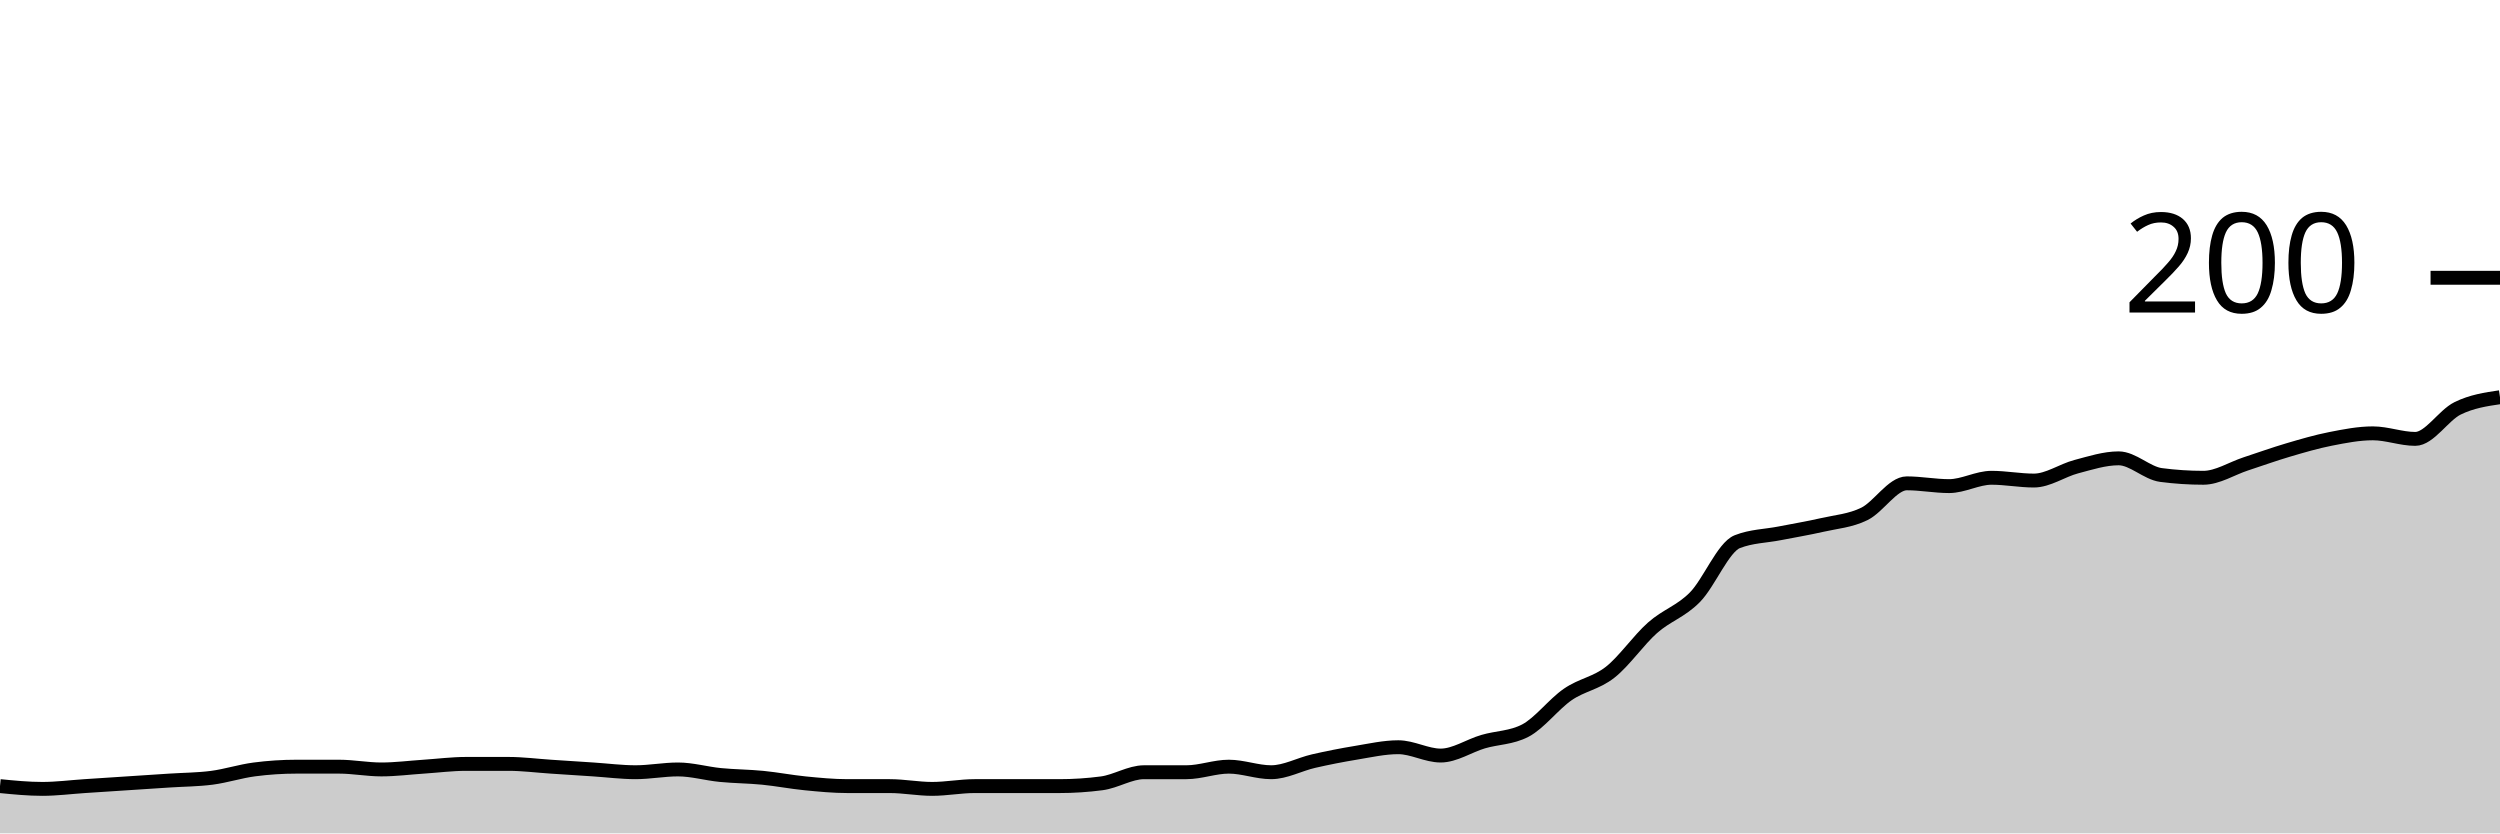
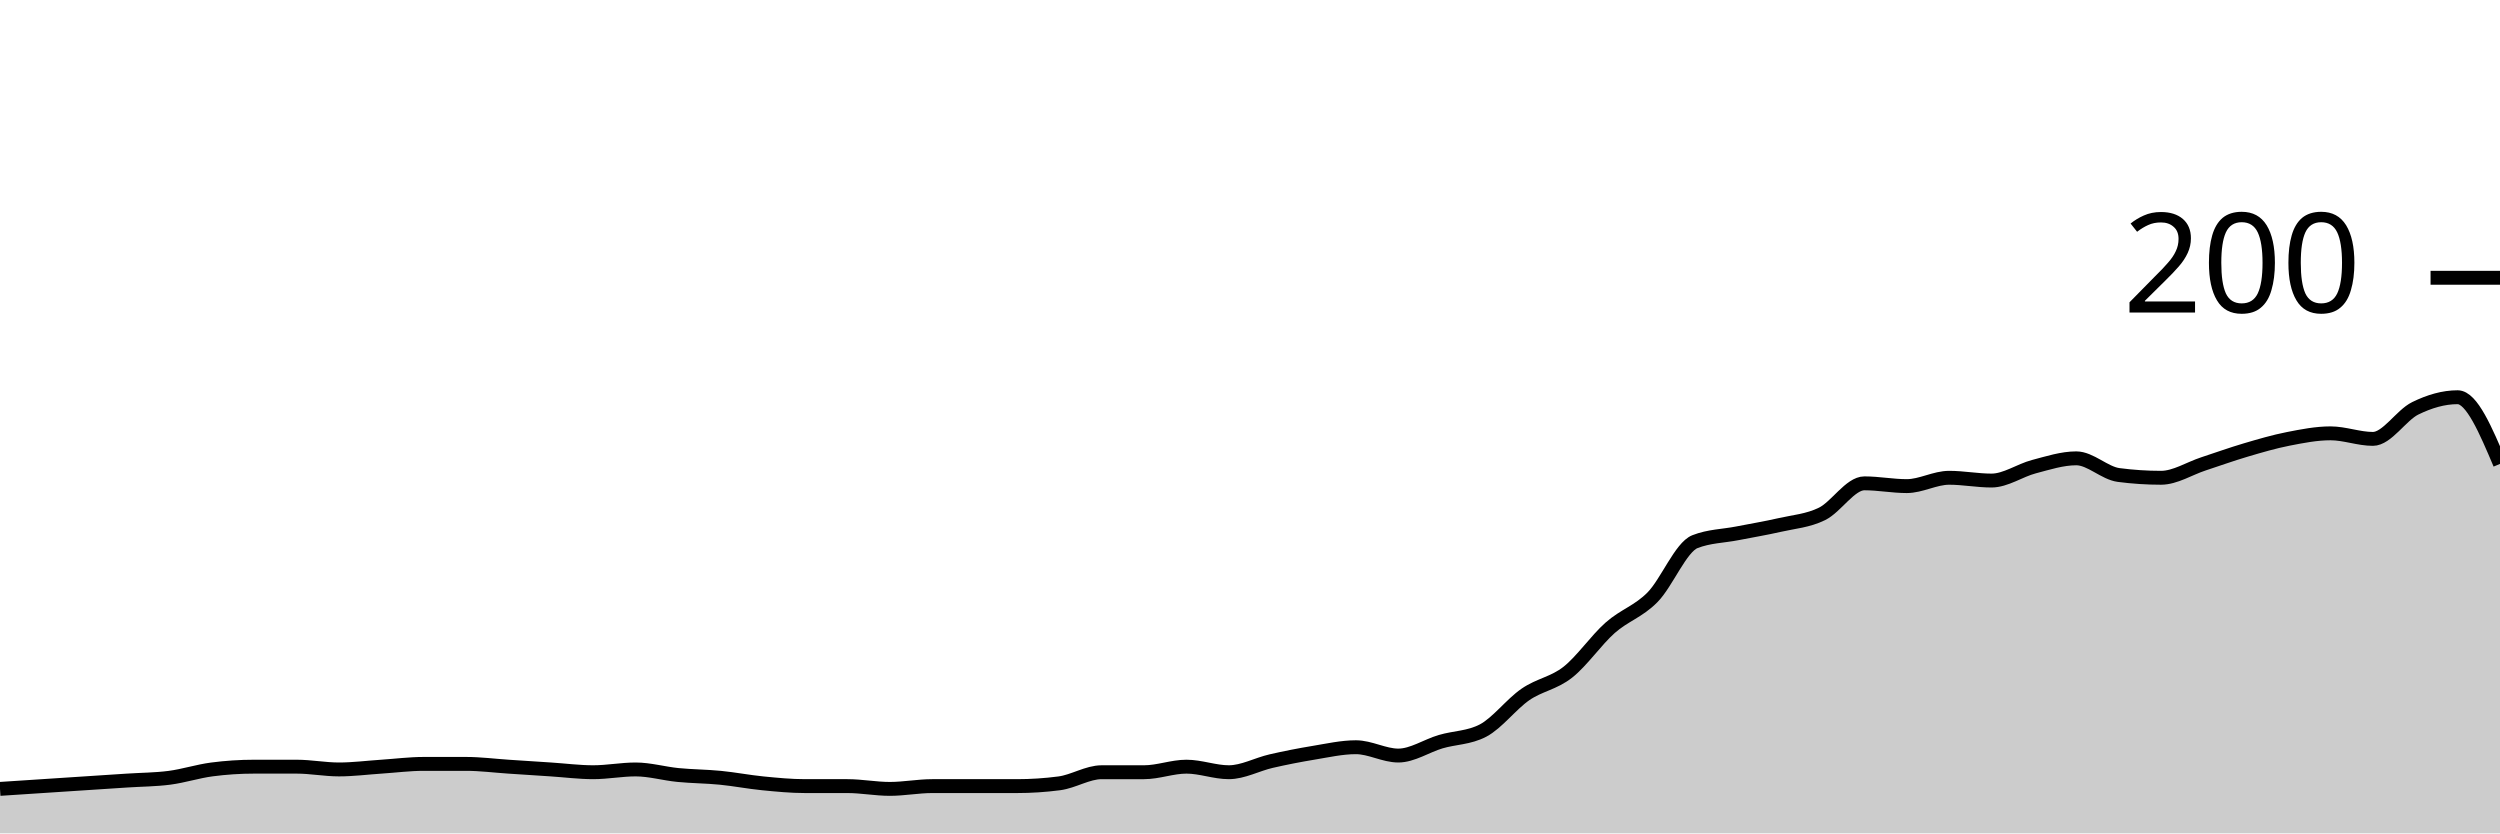
<svg xmlns="http://www.w3.org/2000/svg" viewBox="0 0 180 60">
  <g transform="translate(0,20)">
-     <path class="area" fill="rgba(0, 0, 0, 0.2)" d="M0,36.6C1.017,36.7,2.034,36.8,3.051,36.8C4.068,36.8,5.085,36.667,6.102,36.6C7.119,36.533,8.136,36.467,9.153,36.4C10.169,36.333,11.186,36.267,12.203,36.2C13.22,36.133,14.237,36.133,15.254,36C16.271,35.867,17.288,35.533,18.305,35.4C19.322,35.267,20.339,35.2,21.356,35.2C22.373,35.2,23.39,35.2,24.407,35.2C25.424,35.2,26.441,35.4,27.458,35.4C28.475,35.4,29.492,35.267,30.508,35.2C31.525,35.133,32.542,35,33.559,35C34.576,35,35.593,35,36.61,35C37.627,35,38.644,35.133,39.661,35.2C40.678,35.267,41.695,35.333,42.712,35.4C43.729,35.467,44.746,35.6,45.763,35.6C46.78,35.6,47.797,35.4,48.814,35.4C49.831,35.4,50.847,35.7,51.864,35.8C52.881,35.9,53.898,35.9,54.915,36C55.932,36.1,56.949,36.3,57.966,36.4C58.983,36.5,60,36.6,61.017,36.6C62.034,36.6,63.051,36.6,64.068,36.6C65.085,36.6,66.102,36.8,67.119,36.8C68.136,36.8,69.153,36.6,70.169,36.6C71.186,36.6,72.203,36.6,73.22,36.6C74.237,36.6,75.254,36.6,76.271,36.6C77.288,36.6,78.305,36.533,79.322,36.4C80.339,36.267,81.356,35.6,82.373,35.6C83.39,35.6,84.407,35.6,85.424,35.6C86.441,35.6,87.458,35.2,88.475,35.2C89.492,35.2,90.508,35.6,91.525,35.6C92.542,35.6,93.559,35.033,94.576,34.8C95.593,34.567,96.61,34.367,97.627,34.2C98.644,34.033,99.661,33.8,100.678,33.8C101.695,33.8,102.712,34.4,103.729,34.4C104.746,34.4,105.763,33.7,106.78,33.4C107.797,33.1,108.814,33.133,109.831,32.6C110.847,32.067,111.864,30.7,112.881,30C113.898,29.3,114.915,29.2,115.932,28.4C116.949,27.6,117.966,26.1,118.983,25.2C120,24.3,121.017,24.033,122.034,23C123.051,21.967,124.068,19.4,125.085,19C126.102,18.6,127.119,18.6,128.136,18.4C129.153,18.2,130.169,18.033,131.186,17.8C132.203,17.567,133.22,17.5,134.237,17C135.254,16.5,136.271,14.8,137.288,14.8C138.305,14.8,139.322,15,140.339,15C141.356,15,142.373,14.4,143.39,14.4C144.407,14.4,145.424,14.6,146.441,14.6C147.458,14.6,148.475,13.867,149.492,13.6C150.508,13.333,151.525,13,152.542,13C153.559,13,154.576,14.067,155.593,14.2C156.61,14.333,157.627,14.4,158.644,14.4C159.661,14.4,160.678,13.733,161.695,13.4C162.712,13.067,163.729,12.7,164.746,12.4C165.763,12.1,166.78,11.8,167.797,11.6C168.814,11.4,169.831,11.2,170.847,11.2C171.864,11.2,172.881,11.6,173.898,11.6C174.915,11.6,175.932,9.9,176.949,9.4C177.966,8.9,178.983,8.75,180,8.6L180,40C178.983,40,177.966,40,176.949,40C175.932,40,174.915,40,173.898,40C172.881,40,171.864,40,170.847,40C169.831,40,168.814,40,167.797,40C166.78,40,165.763,40,164.746,40C163.729,40,162.712,40,161.695,40C160.678,40,159.661,40,158.644,40C157.627,40,156.61,40,155.593,40C154.576,40,153.559,40,152.542,40C151.525,40,150.508,40,149.492,40C148.475,40,147.458,40,146.441,40C145.424,40,144.407,40,143.39,40C142.373,40,141.356,40,140.339,40C139.322,40,138.305,40,137.288,40C136.271,40,135.254,40,134.237,40C133.22,40,132.203,40,131.186,40C130.169,40,129.153,40,128.136,40C127.119,40,126.102,40,125.085,40C124.068,40,123.051,40,122.034,40C121.017,40,120,40,118.983,40C117.966,40,116.949,40,115.932,40C114.915,40,113.898,40,112.881,40C111.864,40,110.847,40,109.831,40C108.814,40,107.797,40,106.78,40C105.763,40,104.746,40,103.729,40C102.712,40,101.695,40,100.678,40C99.661,40,98.644,40,97.627,40C96.61,40,95.593,40,94.576,40C93.559,40,92.542,40,91.525,40C90.508,40,89.492,40,88.475,40C87.458,40,86.441,40,85.424,40C84.407,40,83.39,40,82.373,40C81.356,40,80.339,40,79.322,40C78.305,40,77.288,40,76.271,40C75.254,40,74.237,40,73.22,40C72.203,40,71.186,40,70.169,40C69.153,40,68.136,40,67.119,40C66.102,40,65.085,40,64.068,40C63.051,40,62.034,40,61.017,40C60,40,58.983,40,57.966,40C56.949,40,55.932,40,54.915,40C53.898,40,52.881,40,51.864,40C50.847,40,49.831,40,48.814,40C47.797,40,46.78,40,45.763,40C44.746,40,43.729,40,42.712,40C41.695,40,40.678,40,39.661,40C38.644,40,37.627,40,36.61,40C35.593,40,34.576,40,33.559,40C32.542,40,31.525,40,30.508,40C29.492,40,28.475,40,27.458,40C26.441,40,25.424,40,24.407,40C23.39,40,22.373,40,21.356,40C20.339,40,19.322,40,18.305,40C17.288,40,16.271,40,15.254,40C14.237,40,13.22,40,12.203,40C11.186,40,10.169,40,9.153,40C8.136,40,7.119,40,6.102,40C5.085,40,4.068,40,3.051,40C2.034,40,1.017,40,0,40Z" />
-     <path class="line" stroke="black" fill="none" d="M0,36.6C1.017,36.7,2.034,36.8,3.051,36.8C4.068,36.8,5.085,36.667,6.102,36.6C7.119,36.533,8.136,36.467,9.153,36.4C10.169,36.333,11.186,36.267,12.203,36.2C13.22,36.133,14.237,36.133,15.254,36C16.271,35.867,17.288,35.533,18.305,35.4C19.322,35.267,20.339,35.2,21.356,35.2C22.373,35.2,23.39,35.2,24.407,35.2C25.424,35.2,26.441,35.4,27.458,35.4C28.475,35.4,29.492,35.267,30.508,35.2C31.525,35.133,32.542,35,33.559,35C34.576,35,35.593,35,36.61,35C37.627,35,38.644,35.133,39.661,35.2C40.678,35.267,41.695,35.333,42.712,35.4C43.729,35.467,44.746,35.6,45.763,35.6C46.78,35.6,47.797,35.4,48.814,35.4C49.831,35.4,50.847,35.7,51.864,35.8C52.881,35.9,53.898,35.9,54.915,36C55.932,36.1,56.949,36.3,57.966,36.4C58.983,36.5,60,36.6,61.017,36.6C62.034,36.6,63.051,36.6,64.068,36.6C65.085,36.6,66.102,36.8,67.119,36.8C68.136,36.8,69.153,36.6,70.169,36.6C71.186,36.6,72.203,36.6,73.22,36.6C74.237,36.6,75.254,36.6,76.271,36.6C77.288,36.6,78.305,36.533,79.322,36.4C80.339,36.267,81.356,35.6,82.373,35.6C83.39,35.6,84.407,35.6,85.424,35.6C86.441,35.6,87.458,35.2,88.475,35.2C89.492,35.2,90.508,35.6,91.525,35.6C92.542,35.6,93.559,35.033,94.576,34.8C95.593,34.567,96.61,34.367,97.627,34.2C98.644,34.033,99.661,33.8,100.678,33.8C101.695,33.8,102.712,34.4,103.729,34.4C104.746,34.4,105.763,33.7,106.78,33.4C107.797,33.1,108.814,33.133,109.831,32.6C110.847,32.067,111.864,30.7,112.881,30C113.898,29.3,114.915,29.2,115.932,28.4C116.949,27.6,117.966,26.1,118.983,25.2C120,24.3,121.017,24.033,122.034,23C123.051,21.967,124.068,19.4,125.085,19C126.102,18.6,127.119,18.6,128.136,18.4C129.153,18.2,130.169,18.033,131.186,17.8C132.203,17.567,133.22,17.5,134.237,17C135.254,16.5,136.271,14.8,137.288,14.8C138.305,14.8,139.322,15,140.339,15C141.356,15,142.373,14.4,143.39,14.4C144.407,14.4,145.424,14.6,146.441,14.6C147.458,14.6,148.475,13.867,149.492,13.6C150.508,13.333,151.525,13,152.542,13C153.559,13,154.576,14.067,155.593,14.2C156.61,14.333,157.627,14.4,158.644,14.4C159.661,14.4,160.678,13.733,161.695,13.4C162.712,13.067,163.729,12.7,164.746,12.4C165.763,12.1,166.78,11.8,167.797,11.6C168.814,11.4,169.831,11.2,170.847,11.2C171.864,11.2,172.881,11.6,173.898,11.6C174.915,11.6,175.932,9.9,176.949,9.4C177.966,8.9,178.983,8.75,180,8.6" />
+     <path class="area" fill="rgba(0, 0, 0, 0.2)" d="M0,36.8C1.017,36.733,2.034,36.667,3.051,36.6C4.068,36.533,5.085,36.467,6.102,36.4C7.119,36.333,8.136,36.267,9.153,36.2C10.169,36.133,11.186,36.133,12.203,36C13.22,35.867,14.237,35.533,15.254,35.4C16.271,35.267,17.288,35.2,18.305,35.2C19.322,35.2,20.339,35.2,21.356,35.2C22.373,35.2,23.39,35.4,24.407,35.4C25.424,35.4,26.441,35.267,27.458,35.2C28.475,35.133,29.492,35,30.508,35C31.525,35,32.542,35,33.559,35C34.576,35,35.593,35.133,36.61,35.2C37.627,35.267,38.644,35.333,39.661,35.4C40.678,35.467,41.695,35.6,42.712,35.6C43.729,35.6,44.746,35.4,45.763,35.4C46.78,35.4,47.797,35.7,48.814,35.8C49.831,35.9,50.847,35.9,51.864,36C52.881,36.1,53.898,36.3,54.915,36.4C55.932,36.5,56.949,36.6,57.966,36.6C58.983,36.6,60,36.6,61.017,36.6C62.034,36.6,63.051,36.8,64.068,36.8C65.085,36.8,66.102,36.6,67.119,36.6C68.136,36.6,69.153,36.6,70.169,36.6C71.186,36.6,72.203,36.6,73.22,36.6C74.237,36.6,75.254,36.533,76.271,36.4C77.288,36.267,78.305,35.6,79.322,35.6C80.339,35.6,81.356,35.6,82.373,35.6C83.39,35.6,84.407,35.2,85.424,35.2C86.441,35.2,87.458,35.6,88.475,35.6C89.492,35.6,90.508,35.033,91.525,34.8C92.542,34.567,93.559,34.367,94.576,34.2C95.593,34.033,96.61,33.8,97.627,33.8C98.644,33.8,99.661,34.4,100.678,34.4C101.695,34.4,102.712,33.7,103.729,33.4C104.746,33.1,105.763,33.133,106.78,32.6C107.797,32.067,108.814,30.7,109.831,30C110.847,29.3,111.864,29.2,112.881,28.4C113.898,27.6,114.915,26.1,115.932,25.2C116.949,24.3,117.966,24.033,118.983,23C120,21.967,121.017,19.4,122.034,19C123.051,18.6,124.068,18.6,125.085,18.4C126.102,18.2,127.119,18.033,128.136,17.8C129.153,17.567,130.169,17.5,131.186,17C132.203,16.5,133.22,14.8,134.237,14.8C135.254,14.8,136.271,15,137.288,15C138.305,15,139.322,14.4,140.339,14.4C141.356,14.4,142.373,14.6,143.39,14.6C144.407,14.6,145.424,13.867,146.441,13.6C147.458,13.333,148.475,13,149.492,13C150.508,13,151.525,14.067,152.542,14.2C153.559,14.333,154.576,14.4,155.593,14.4C156.61,14.4,157.627,13.733,158.644,13.4C159.661,13.067,160.678,12.7,161.695,12.4C162.712,12.1,163.729,11.8,164.746,11.6C165.763,11.4,166.78,11.2,167.797,11.2C168.814,11.2,169.831,11.6,170.847,11.6C171.864,11.6,172.881,9.9,173.898,9.4C174.915,8.9,175.932,8.6,176.949,8.6C177.966,8.6,178.983,11,180,13.4L180,40C178.983,40,177.966,40,176.949,40C175.932,40,174.915,40,173.898,40C172.881,40,171.864,40,170.847,40C169.831,40,168.814,40,167.797,40C166.78,40,165.763,40,164.746,40C163.729,40,162.712,40,161.695,40C160.678,40,159.661,40,158.644,40C157.627,40,156.61,40,155.593,40C154.576,40,153.559,40,152.542,40C151.525,40,150.508,40,149.492,40C148.475,40,147.458,40,146.441,40C145.424,40,144.407,40,143.39,40C142.373,40,141.356,40,140.339,40C139.322,40,138.305,40,137.288,40C136.271,40,135.254,40,134.237,40C133.22,40,132.203,40,131.186,40C130.169,40,129.153,40,128.136,40C127.119,40,126.102,40,125.085,40C124.068,40,123.051,40,122.034,40C121.017,40,120,40,118.983,40C117.966,40,116.949,40,115.932,40C114.915,40,113.898,40,112.881,40C111.864,40,110.847,40,109.831,40C108.814,40,107.797,40,106.78,40C105.763,40,104.746,40,103.729,40C102.712,40,101.695,40,100.678,40C99.661,40,98.644,40,97.627,40C96.61,40,95.593,40,94.576,40C93.559,40,92.542,40,91.525,40C90.508,40,89.492,40,88.475,40C87.458,40,86.441,40,85.424,40C84.407,40,83.39,40,82.373,40C81.356,40,80.339,40,79.322,40C78.305,40,77.288,40,76.271,40C75.254,40,74.237,40,73.22,40C72.203,40,71.186,40,70.169,40C69.153,40,68.136,40,67.119,40C66.102,40,65.085,40,64.068,40C63.051,40,62.034,40,61.017,40C60,40,58.983,40,57.966,40C56.949,40,55.932,40,54.915,40C53.898,40,52.881,40,51.864,40C50.847,40,49.831,40,48.814,40C47.797,40,46.78,40,45.763,40C44.746,40,43.729,40,42.712,40C41.695,40,40.678,40,39.661,40C38.644,40,37.627,40,36.61,40C35.593,40,34.576,40,33.559,40C32.542,40,31.525,40,30.508,40C29.492,40,28.475,40,27.458,40C26.441,40,25.424,40,24.407,40C23.39,40,22.373,40,21.356,40C20.339,40,19.322,40,18.305,40C17.288,40,16.271,40,15.254,40C14.237,40,13.22,40,12.203,40C11.186,40,10.169,40,9.153,40C8.136,40,7.119,40,6.102,40C5.085,40,4.068,40,3.051,40C2.034,40,1.017,40,0,40Z" />
+     <path class="line" stroke="black" fill="none" d="M0,36.8C1.017,36.733,2.034,36.667,3.051,36.6C4.068,36.533,5.085,36.467,6.102,36.4C7.119,36.333,8.136,36.267,9.153,36.2C10.169,36.133,11.186,36.133,12.203,36C13.22,35.867,14.237,35.533,15.254,35.4C16.271,35.267,17.288,35.2,18.305,35.2C19.322,35.2,20.339,35.2,21.356,35.2C22.373,35.2,23.39,35.4,24.407,35.4C25.424,35.4,26.441,35.267,27.458,35.2C28.475,35.133,29.492,35,30.508,35C31.525,35,32.542,35,33.559,35C34.576,35,35.593,35.133,36.61,35.2C37.627,35.267,38.644,35.333,39.661,35.4C40.678,35.467,41.695,35.6,42.712,35.6C43.729,35.6,44.746,35.4,45.763,35.4C46.78,35.4,47.797,35.7,48.814,35.8C49.831,35.9,50.847,35.9,51.864,36C52.881,36.1,53.898,36.3,54.915,36.4C55.932,36.5,56.949,36.6,57.966,36.6C58.983,36.6,60,36.6,61.017,36.6C62.034,36.6,63.051,36.8,64.068,36.8C65.085,36.8,66.102,36.6,67.119,36.6C68.136,36.6,69.153,36.6,70.169,36.6C71.186,36.6,72.203,36.6,73.22,36.6C74.237,36.6,75.254,36.533,76.271,36.4C77.288,36.267,78.305,35.6,79.322,35.6C80.339,35.6,81.356,35.6,82.373,35.6C83.39,35.6,84.407,35.2,85.424,35.2C86.441,35.2,87.458,35.6,88.475,35.6C89.492,35.6,90.508,35.033,91.525,34.8C92.542,34.567,93.559,34.367,94.576,34.2C95.593,34.033,96.61,33.8,97.627,33.8C98.644,33.8,99.661,34.4,100.678,34.4C101.695,34.4,102.712,33.7,103.729,33.4C104.746,33.1,105.763,33.133,106.78,32.6C107.797,32.067,108.814,30.7,109.831,30C110.847,29.3,111.864,29.2,112.881,28.4C113.898,27.6,114.915,26.1,115.932,25.2C116.949,24.3,117.966,24.033,118.983,23C120,21.967,121.017,19.4,122.034,19C123.051,18.6,124.068,18.6,125.085,18.4C126.102,18.2,127.119,18.033,128.136,17.8C129.153,17.567,130.169,17.5,131.186,17C132.203,16.5,133.22,14.8,134.237,14.8C135.254,14.8,136.271,15,137.288,15C138.305,15,139.322,14.4,140.339,14.4C141.356,14.4,142.373,14.6,143.39,14.6C144.407,14.6,145.424,13.867,146.441,13.6C147.458,13.333,148.475,13,149.492,13C150.508,13,151.525,14.067,152.542,14.2C153.559,14.333,154.576,14.4,155.593,14.4C156.61,14.4,157.627,13.733,158.644,13.4C159.661,13.067,160.678,12.7,161.695,12.4C162.712,12.1,163.729,11.8,164.746,11.6C165.763,11.4,166.78,11.2,167.797,11.2C168.814,11.2,169.831,11.6,170.847,11.6C171.864,11.6,172.881,9.9,173.898,9.4C174.915,8.9,175.932,8.6,176.949,8.6C177.966,8.6,178.983,11,180,13.4" />
    <path class="axis-ceiling" stroke-width="1" stroke="black" fill="none" d="M175,0L180,0" />
    <text class="axis-ceiling-label" font-family="sans-serif" text-anchor="end" font-size="10px" x="170" y="2.5">200</text>
  </g>
</svg>
